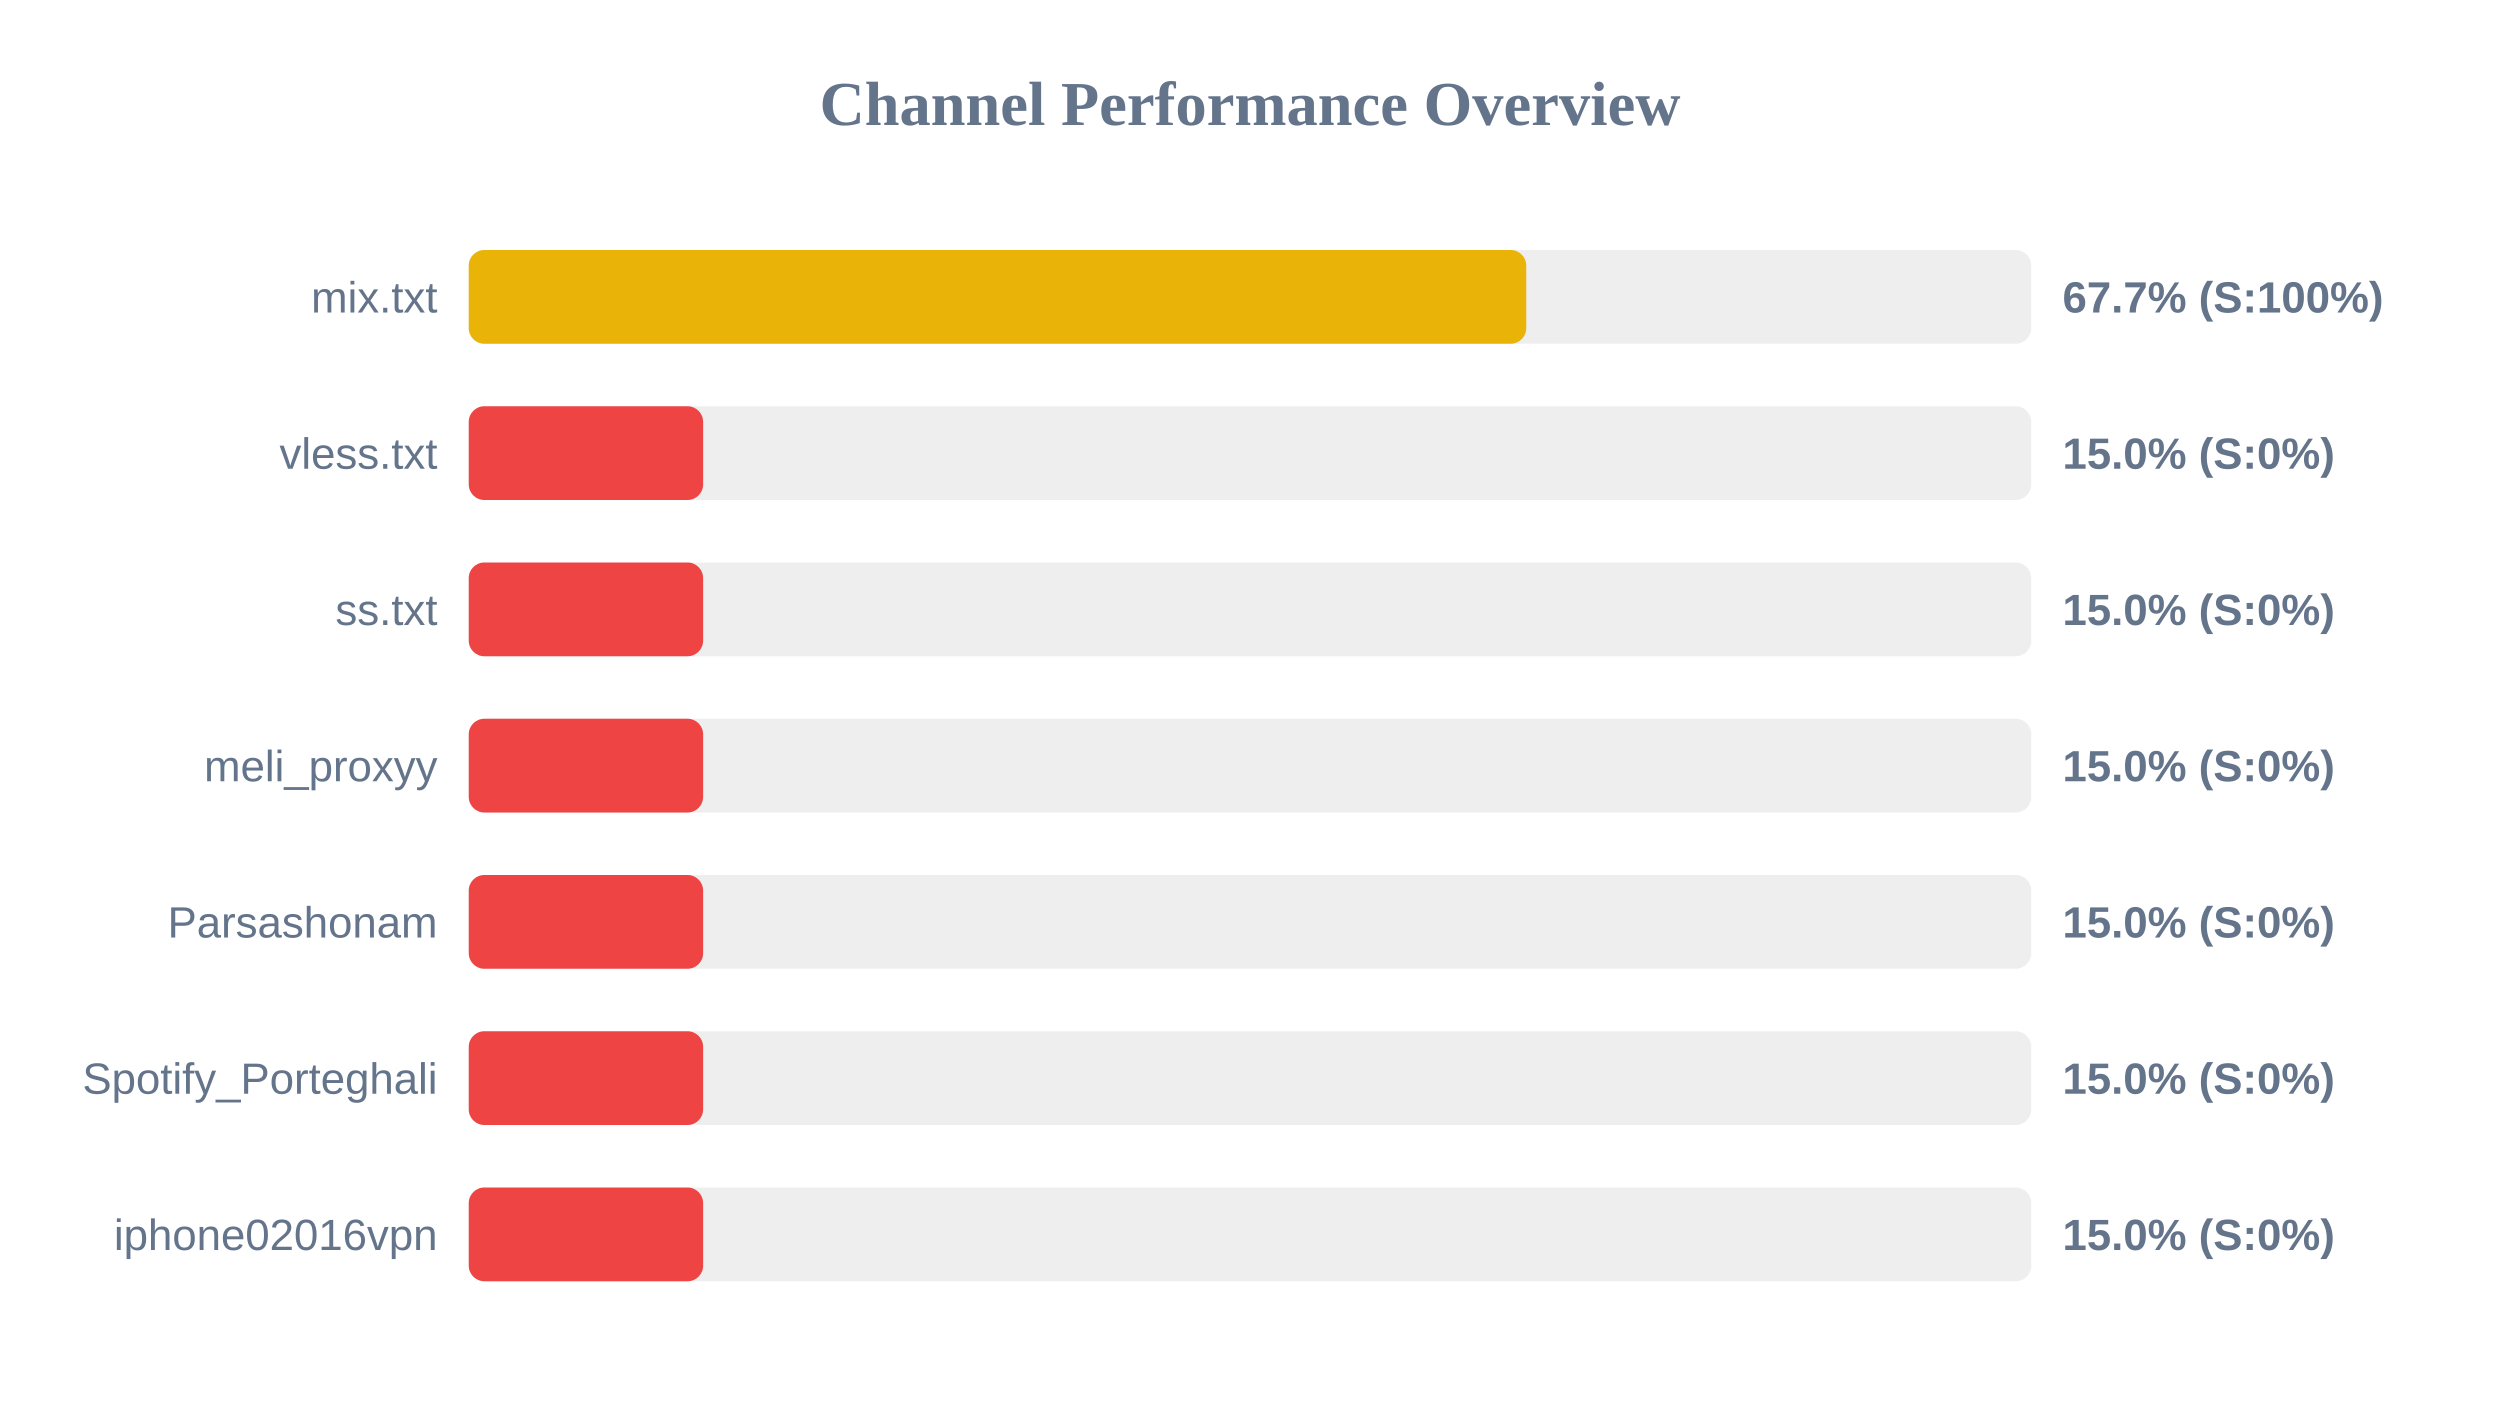
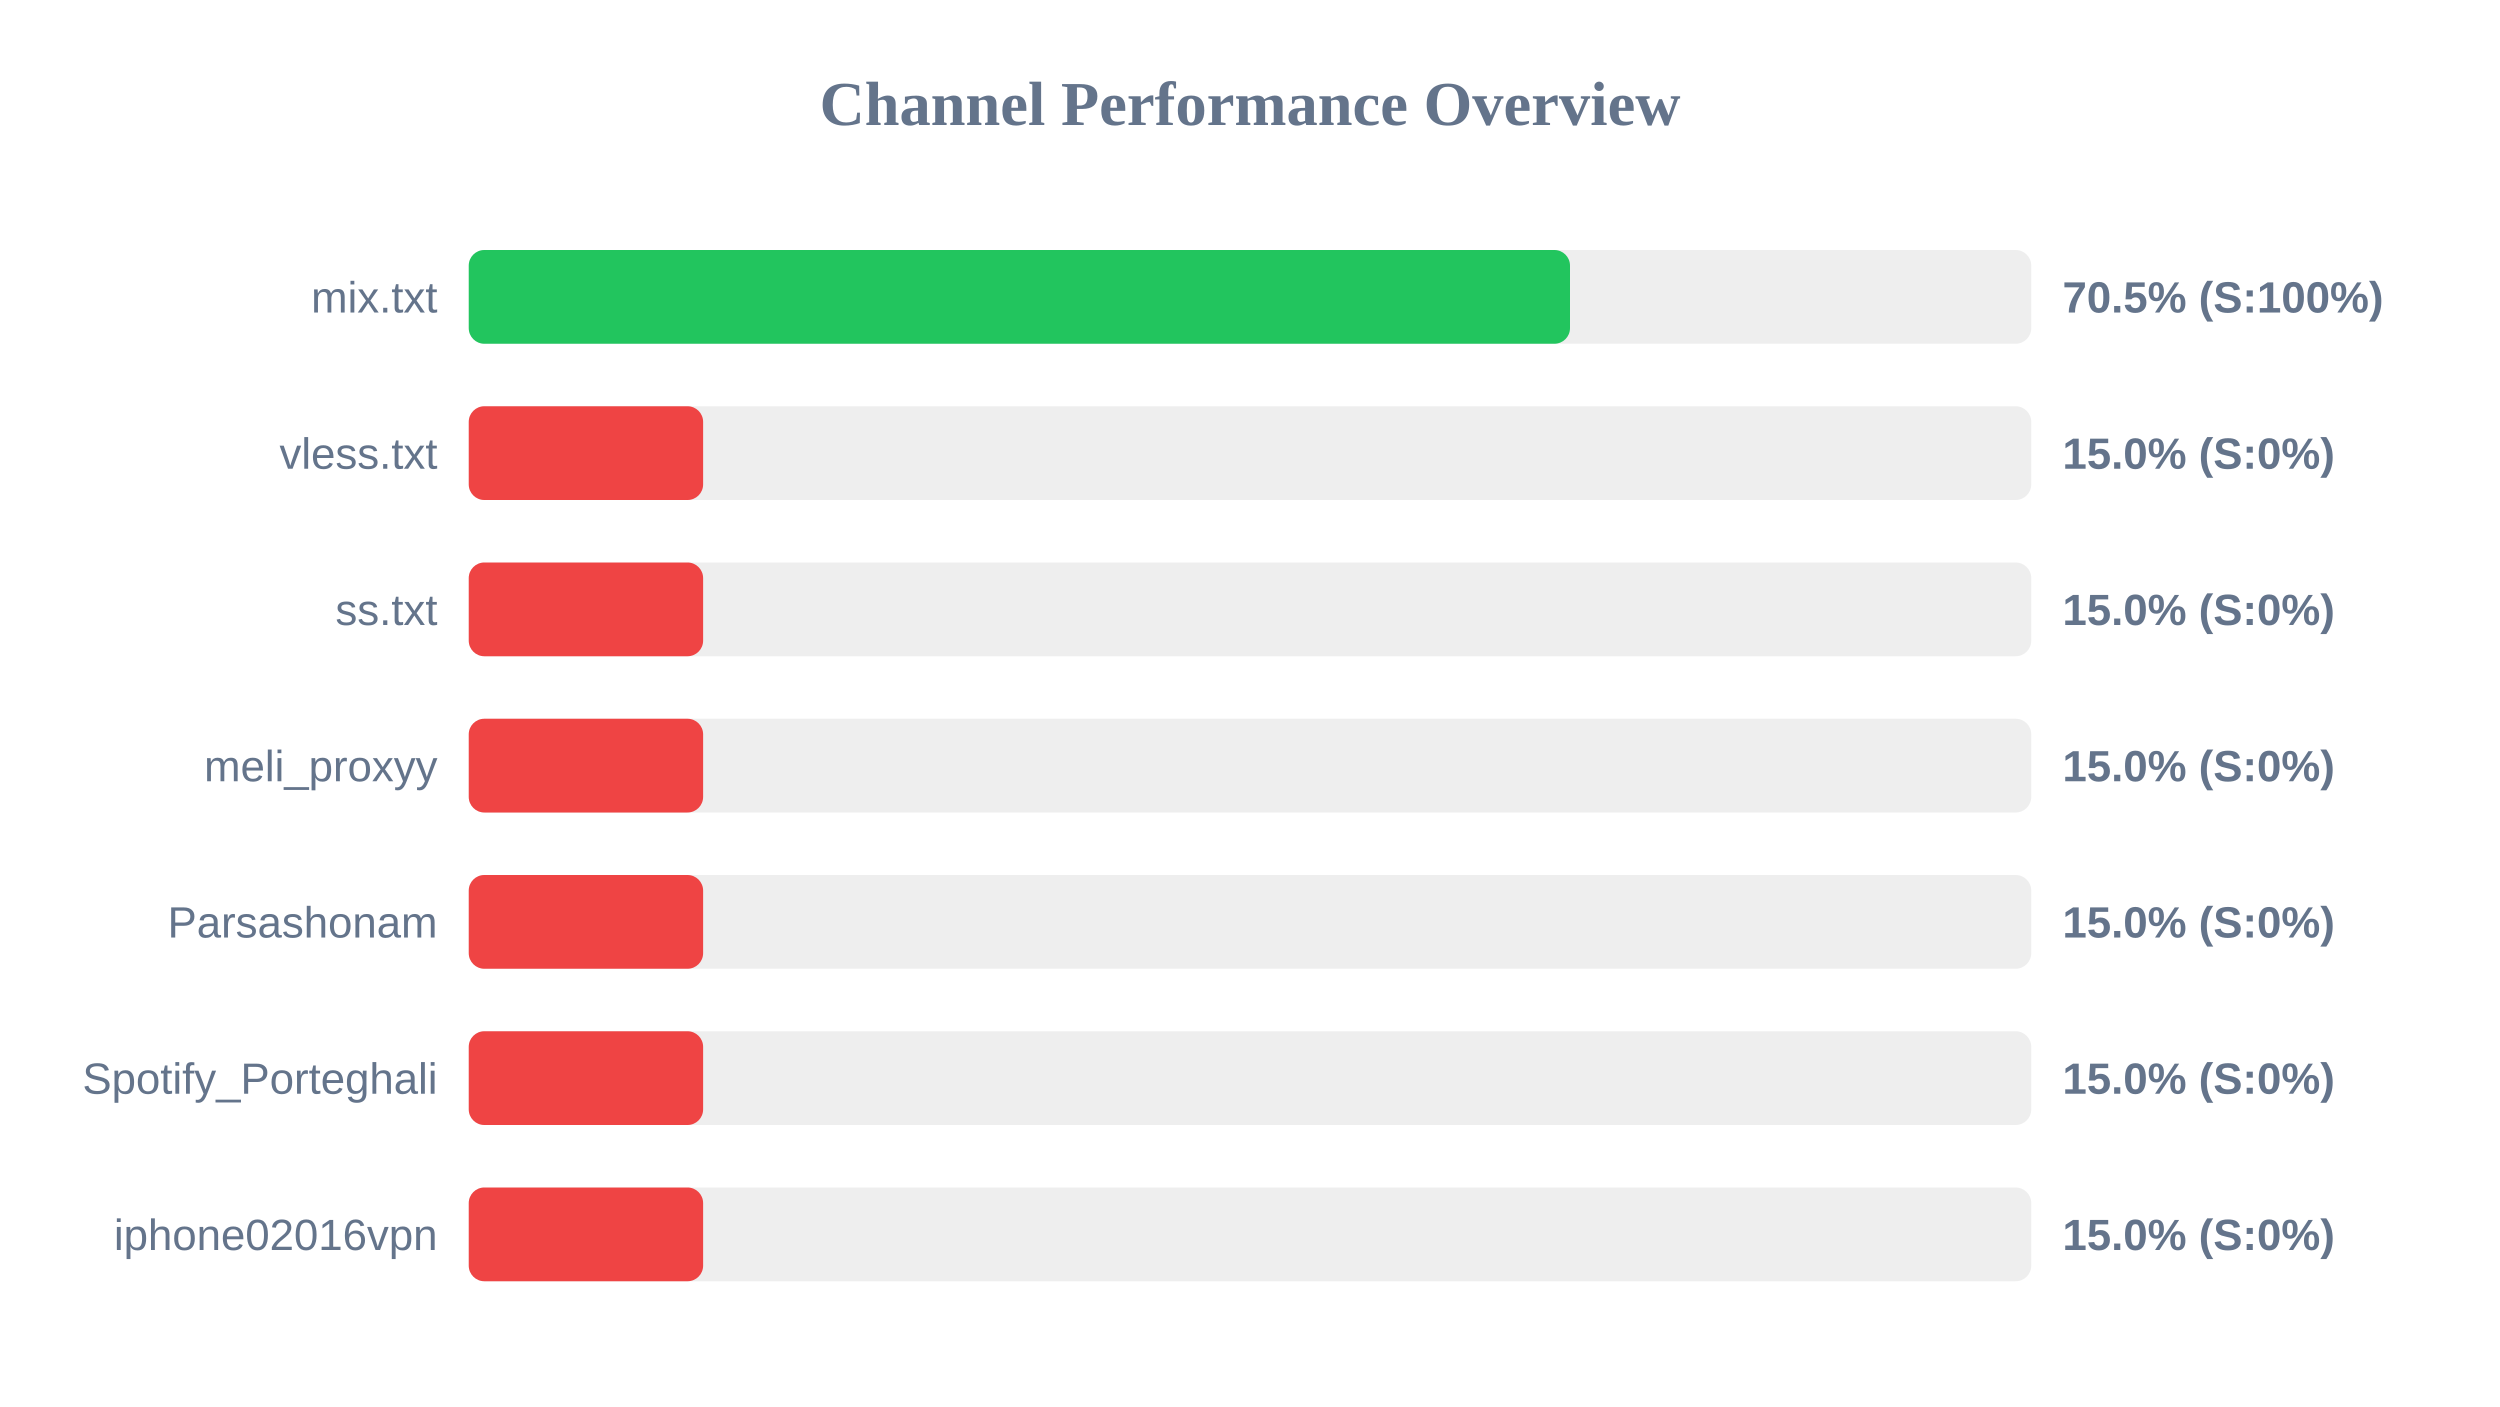
<svg xmlns="http://www.w3.org/2000/svg" width="800" height="450" version="1.1">
  <style>
        .row { font: 14px Arial; fill: #64748b; }
        .score { font: bold 14px Arial; fill: #64748b; }
    </style>
  <text x="400" y="40" text-anchor="middle" font-size="20px" font-weight="bold" fill="#64748b">Channel Performance Overview</text>
  <rect x="150" y="80" width="500" height="30" fill="#eee" rx="5" />
-   <rect x="150" y="80" width="338.4" height="30" fill="#eab308" rx="5" />
+   <rect x="150" y="80" width="352.4" height="30" fill="#22c55e" rx="5" />
  <text x="140" y="100" text-anchor="end" class="row">mix.txt</text>
-   <text x="660" y="100" text-anchor="start" class="score">67.7% (S:100%)</text>
+   <text x="660" y="100" text-anchor="start" class="score">70.5% (S:100%)</text>
  <rect x="150" y="130" width="500" height="30" fill="#eee" rx="5" />
  <rect x="150" y="130" width="75.0" height="30" fill="#ef4444" rx="5" />
  <text x="140" y="150" text-anchor="end" class="row">vless.txt</text>
  <text x="660" y="150" text-anchor="start" class="score">15.0% (S:0%)</text>
  <rect x="150" y="180" width="500" height="30" fill="#eee" rx="5" />
  <rect x="150" y="180" width="75.0" height="30" fill="#ef4444" rx="5" />
  <text x="140" y="200" text-anchor="end" class="row">ss.txt</text>
  <text x="660" y="200" text-anchor="start" class="score">15.0% (S:0%)</text>
  <rect x="150" y="230" width="500" height="30" fill="#eee" rx="5" />
  <rect x="150" y="230" width="75.0" height="30" fill="#ef4444" rx="5" />
  <text x="140" y="250" text-anchor="end" class="row">meli_proxyy</text>
  <text x="660" y="250" text-anchor="start" class="score">15.0% (S:0%)</text>
  <rect x="150" y="280" width="500" height="30" fill="#eee" rx="5" />
  <rect x="150" y="280" width="75.0" height="30" fill="#ef4444" rx="5" />
  <text x="140" y="300" text-anchor="end" class="row">Parsashonam</text>
  <text x="660" y="300" text-anchor="start" class="score">15.0% (S:0%)</text>
  <rect x="150" y="330" width="500" height="30" fill="#eee" rx="5" />
  <rect x="150" y="330" width="75.0" height="30" fill="#ef4444" rx="5" />
  <text x="140" y="350" text-anchor="end" class="row">Spotify_Porteghali</text>
  <text x="660" y="350" text-anchor="start" class="score">15.0% (S:0%)</text>
  <rect x="150" y="380" width="500" height="30" fill="#eee" rx="5" />
  <rect x="150" y="380" width="75.0" height="30" fill="#ef4444" rx="5" />
  <text x="140" y="400" text-anchor="end" class="row">iphone02016vpn</text>
  <text x="660" y="400" text-anchor="start" class="score">15.0% (S:0%)</text>
</svg>
